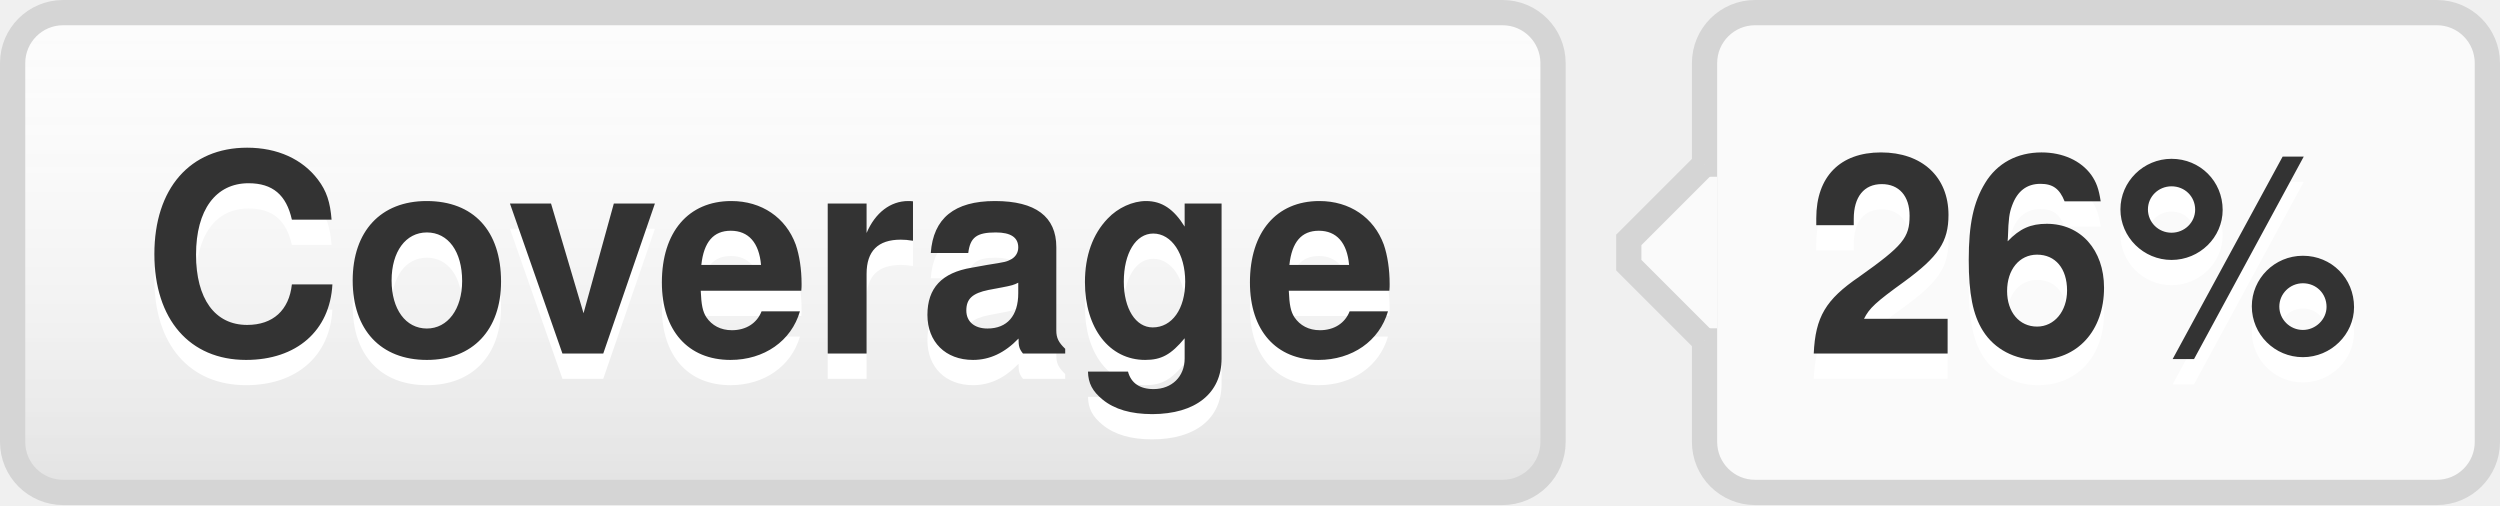
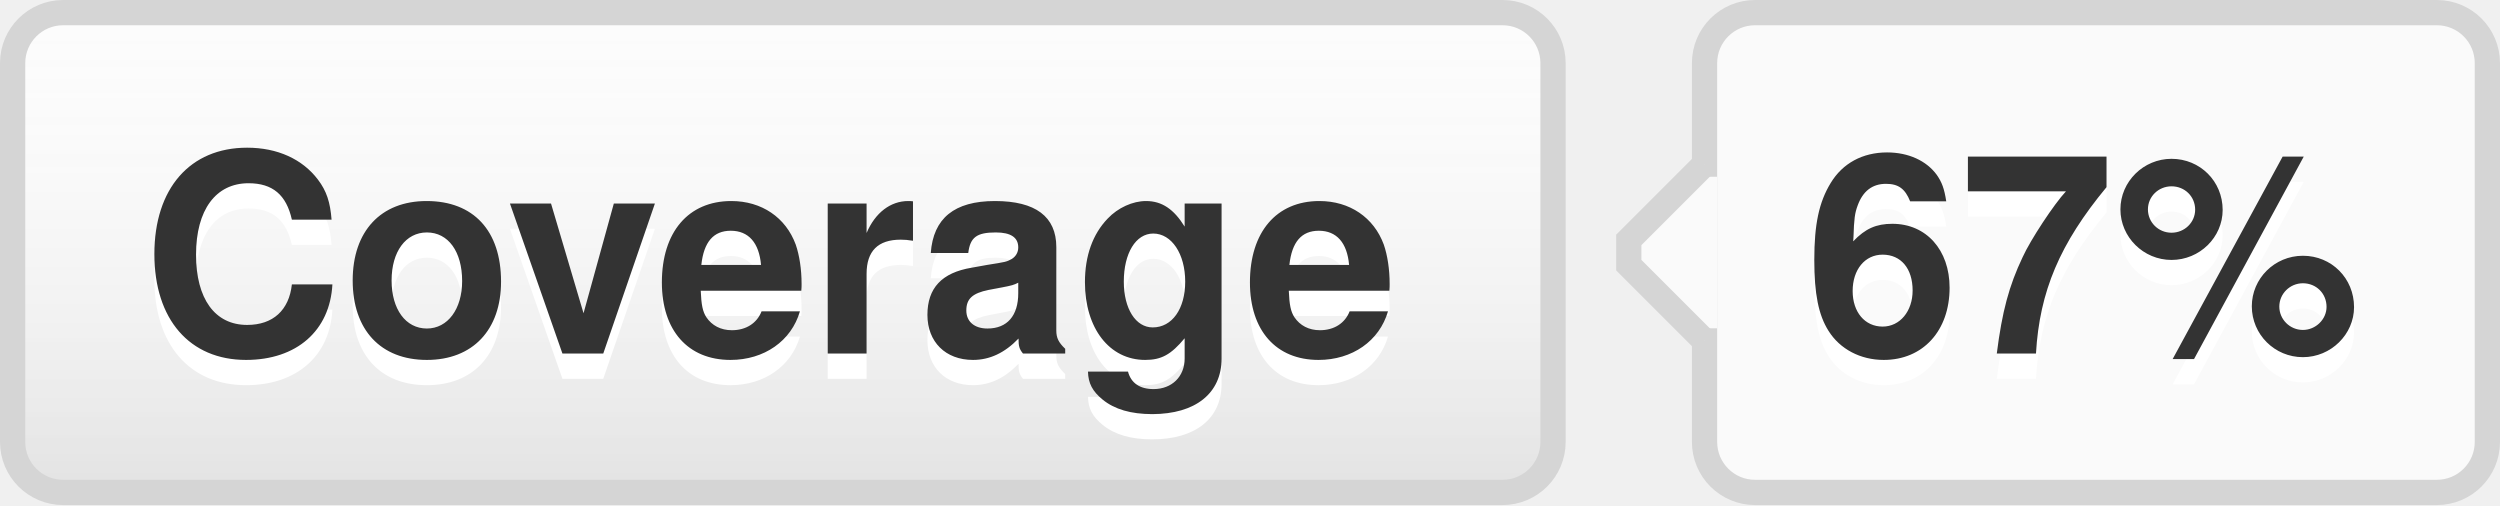
- <svg xmlns="http://www.w3.org/2000/svg" width="99" height="20" role="img" aria-label="Coverage: 26%">
+ <svg xmlns="http://www.w3.org/2000/svg" width="99" height="20" role="img" aria-label="Coverage: 67%">
  <style>a:hover #llink{fill:url(#b);stroke:#ccc}a:hover #rlink{fill:#4183c4}</style>
  <linearGradient id="a" x2="0" y2="100%">
    <stop offset="0" stop-color="#fcfcfc" stop-opacity="0" />
    <stop offset="1" stop-opacity=".1" />
  </linearGradient>
  <linearGradient id="b" x2="0" y2="100%">
    <stop offset="0" stop-color="#ccc" stop-opacity=".1" />
    <stop offset="1" stop-opacity=".1" />
  </linearGradient>
  <g stroke="#d5d5d5">
    <rect stroke="none" fill="#fcfcfc" x="0.5" y="0.5" width="61" height="19" rx="2" />
    <rect x="67.5" y="0.5" width="31" height="19" rx="2" fill="#fafafa" />
    <rect x="67" y="7.5" width="0.5" height="5" stroke="#fafafa" />
    <path d="M67.5 6.5 l-3 3v1 l3 3" stroke="d5d5d5" fill="#fafafa" />
  </g>
  <g aria-hidden="true" fill="#333" text-anchor="middle" font-family="Helvetica Neue,Helvetica,Arial,sans-serif" text-rendering="geometricPrecision" font-weight="700" font-size="110px" line-height="14px">
    <rect id="llink" stroke="#d5d5d5" fill="url(#a)" x=".5" y=".5" width="61" height="19" rx="2" />
    <text aria-hidden="true" x="305" y="150" fill="#fff" transform="scale(.1)" textLength="510">Coverage</text>
    <text x="305" y="140" transform="scale(.1)" textLength="510">Coverage</text>
-     <text aria-hidden="true" x="825" y="150" fill="#fff" transform="scale(.1)" textLength="230">26%</text>
-     <text id="rlink" x="825" y="140" transform="scale(.1)" textLength="230">26%</text>
+     <text aria-hidden="true" x="825" y="150" fill="#fff" transform="scale(.1)" textLength="230">67%</text>
+     <text id="rlink" x="825" y="140" transform="scale(.1)" textLength="230">67%</text>
  </g>
</svg>
